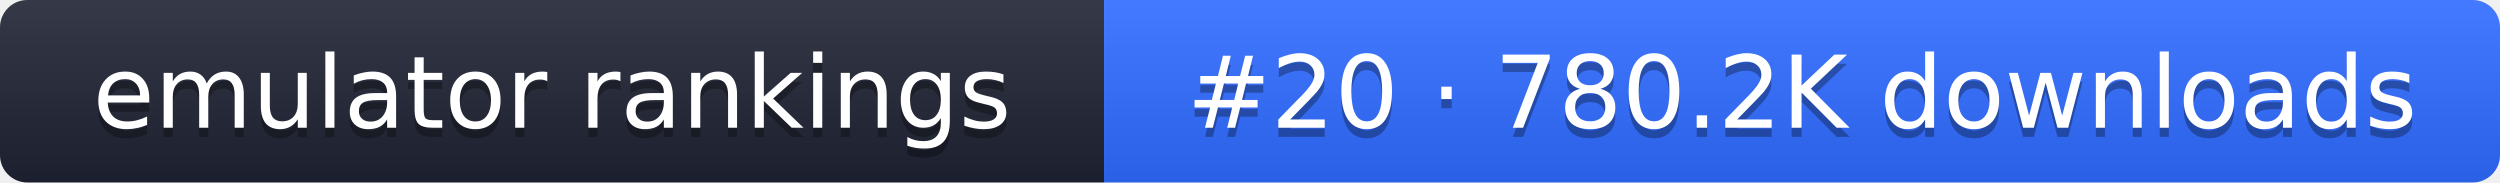
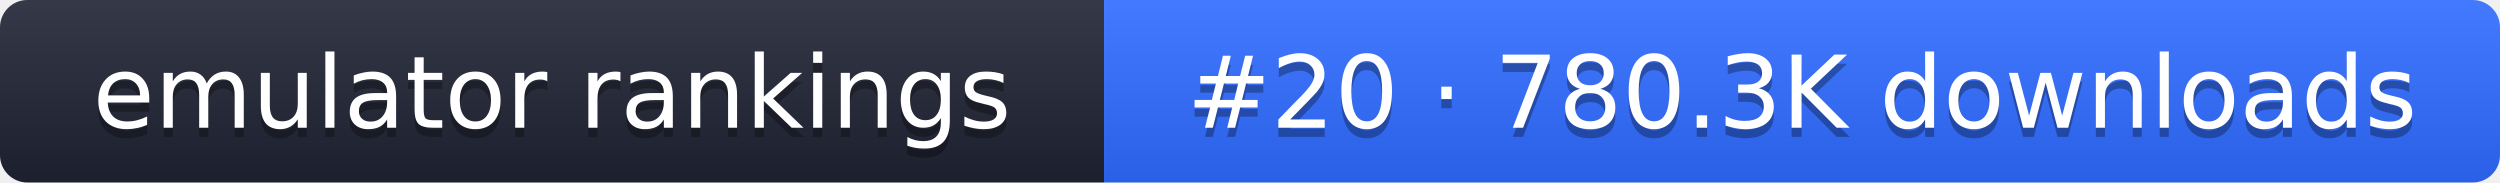
- <svg xmlns="http://www.w3.org/2000/svg" width="274" height="20" role="img" aria-label="emulator rankings: #20 · 780.2K downloads">
+ <svg xmlns="http://www.w3.org/2000/svg" width="274" height="20" role="img" aria-label="emulator rankings: #20 · 780.3K downloads">
  <linearGradient id="g" x2="0" y2="100%">
    <stop offset="0" stop-color="#fff" stop-opacity=".1" />
    <stop offset="1" stop-opacity=".1" />
  </linearGradient>
  <clipPath id="r">
    <rect width="274" height="20" rx="3" fill="#fff" />
  </clipPath>
  <g clip-path="url(#r)">
    <rect width="121" height="20" fill="#1f2433" />
    <rect x="121" width="153" height="20" fill="#2f6bff" />
    <rect width="274" height="20" fill="url(#g)" />
  </g>
  <g fill="#fff" text-anchor="middle" font-family="Verdana,DejaVu Sans,sans-serif" font-size="11">
    <text x="60.5" y="15" fill="#010101" fill-opacity=".3">emulator rankings</text>
    <text x="60.5" y="14">emulator rankings</text>
-     <text x="197.5" y="15" fill="#010101" fill-opacity=".3">#20 · 780.2K downloads</text>
-     <text x="197.5" y="14">#20 · 780.2K downloads</text>
+     <text x="197.5" y="15" fill="#010101" fill-opacity=".3">#20 · 780.3K downloads</text>
+     <text x="197.5" y="14">#20 · 780.3K downloads</text>
  </g>
</svg>
